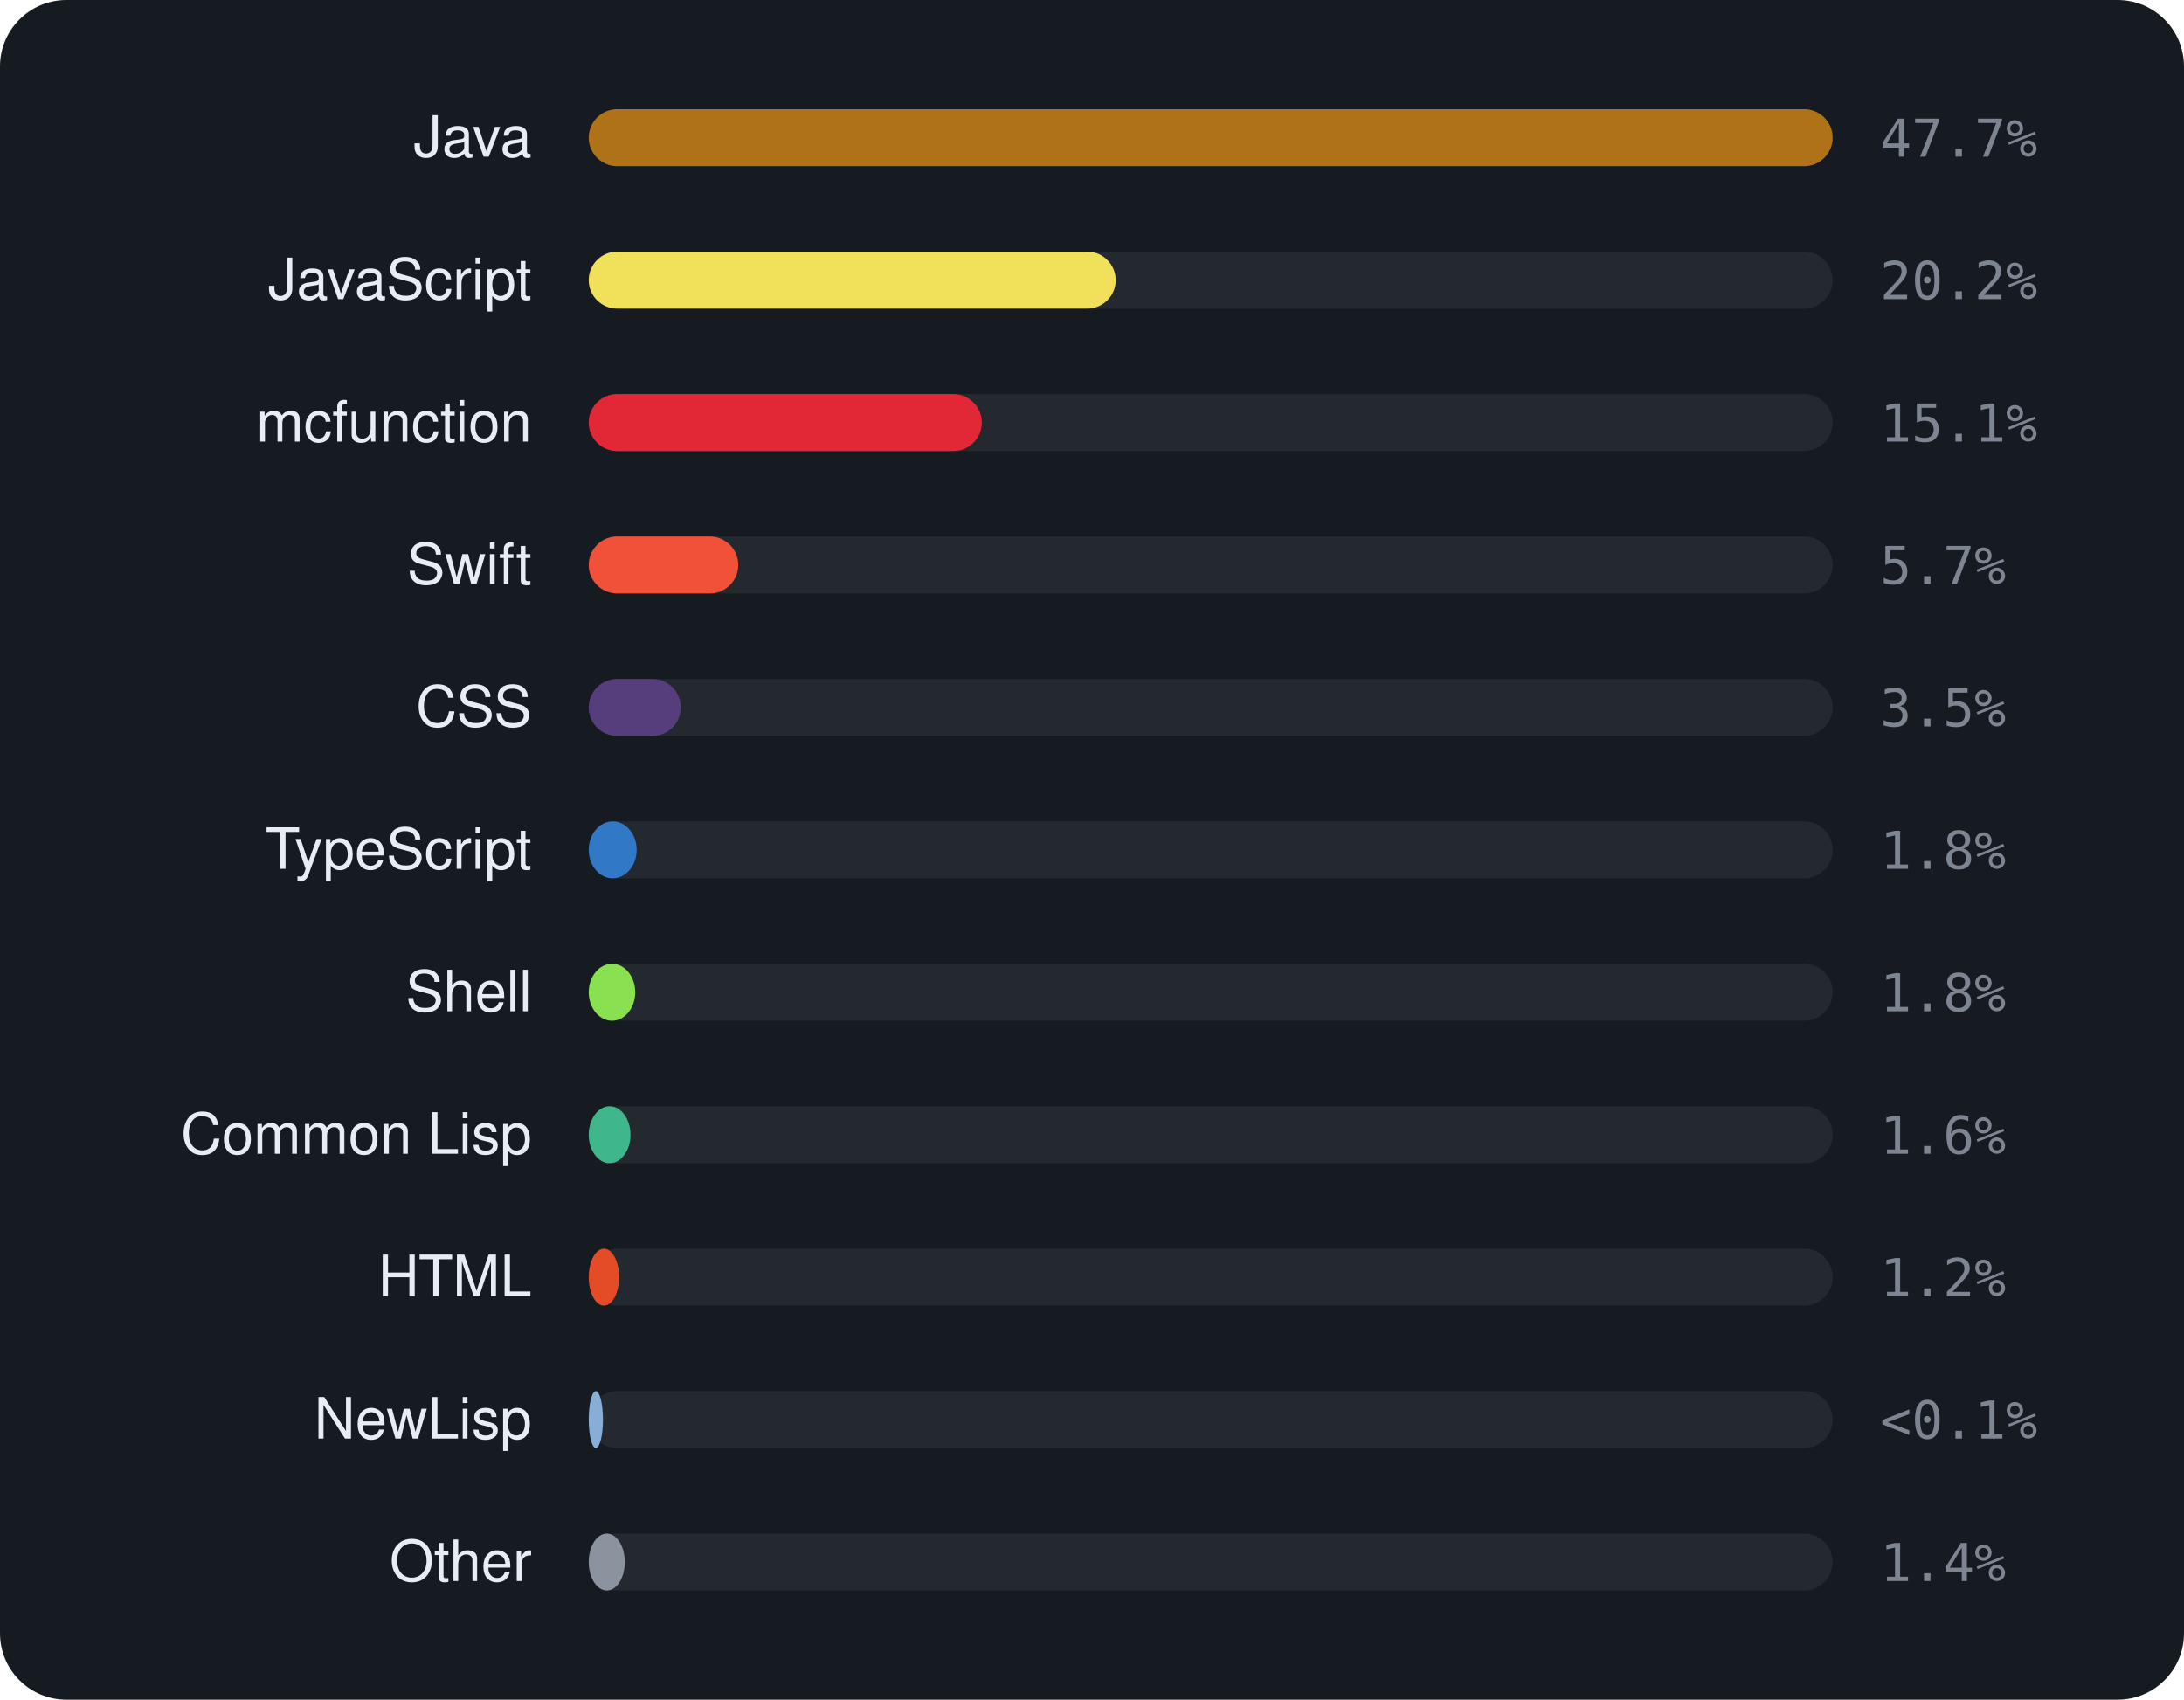
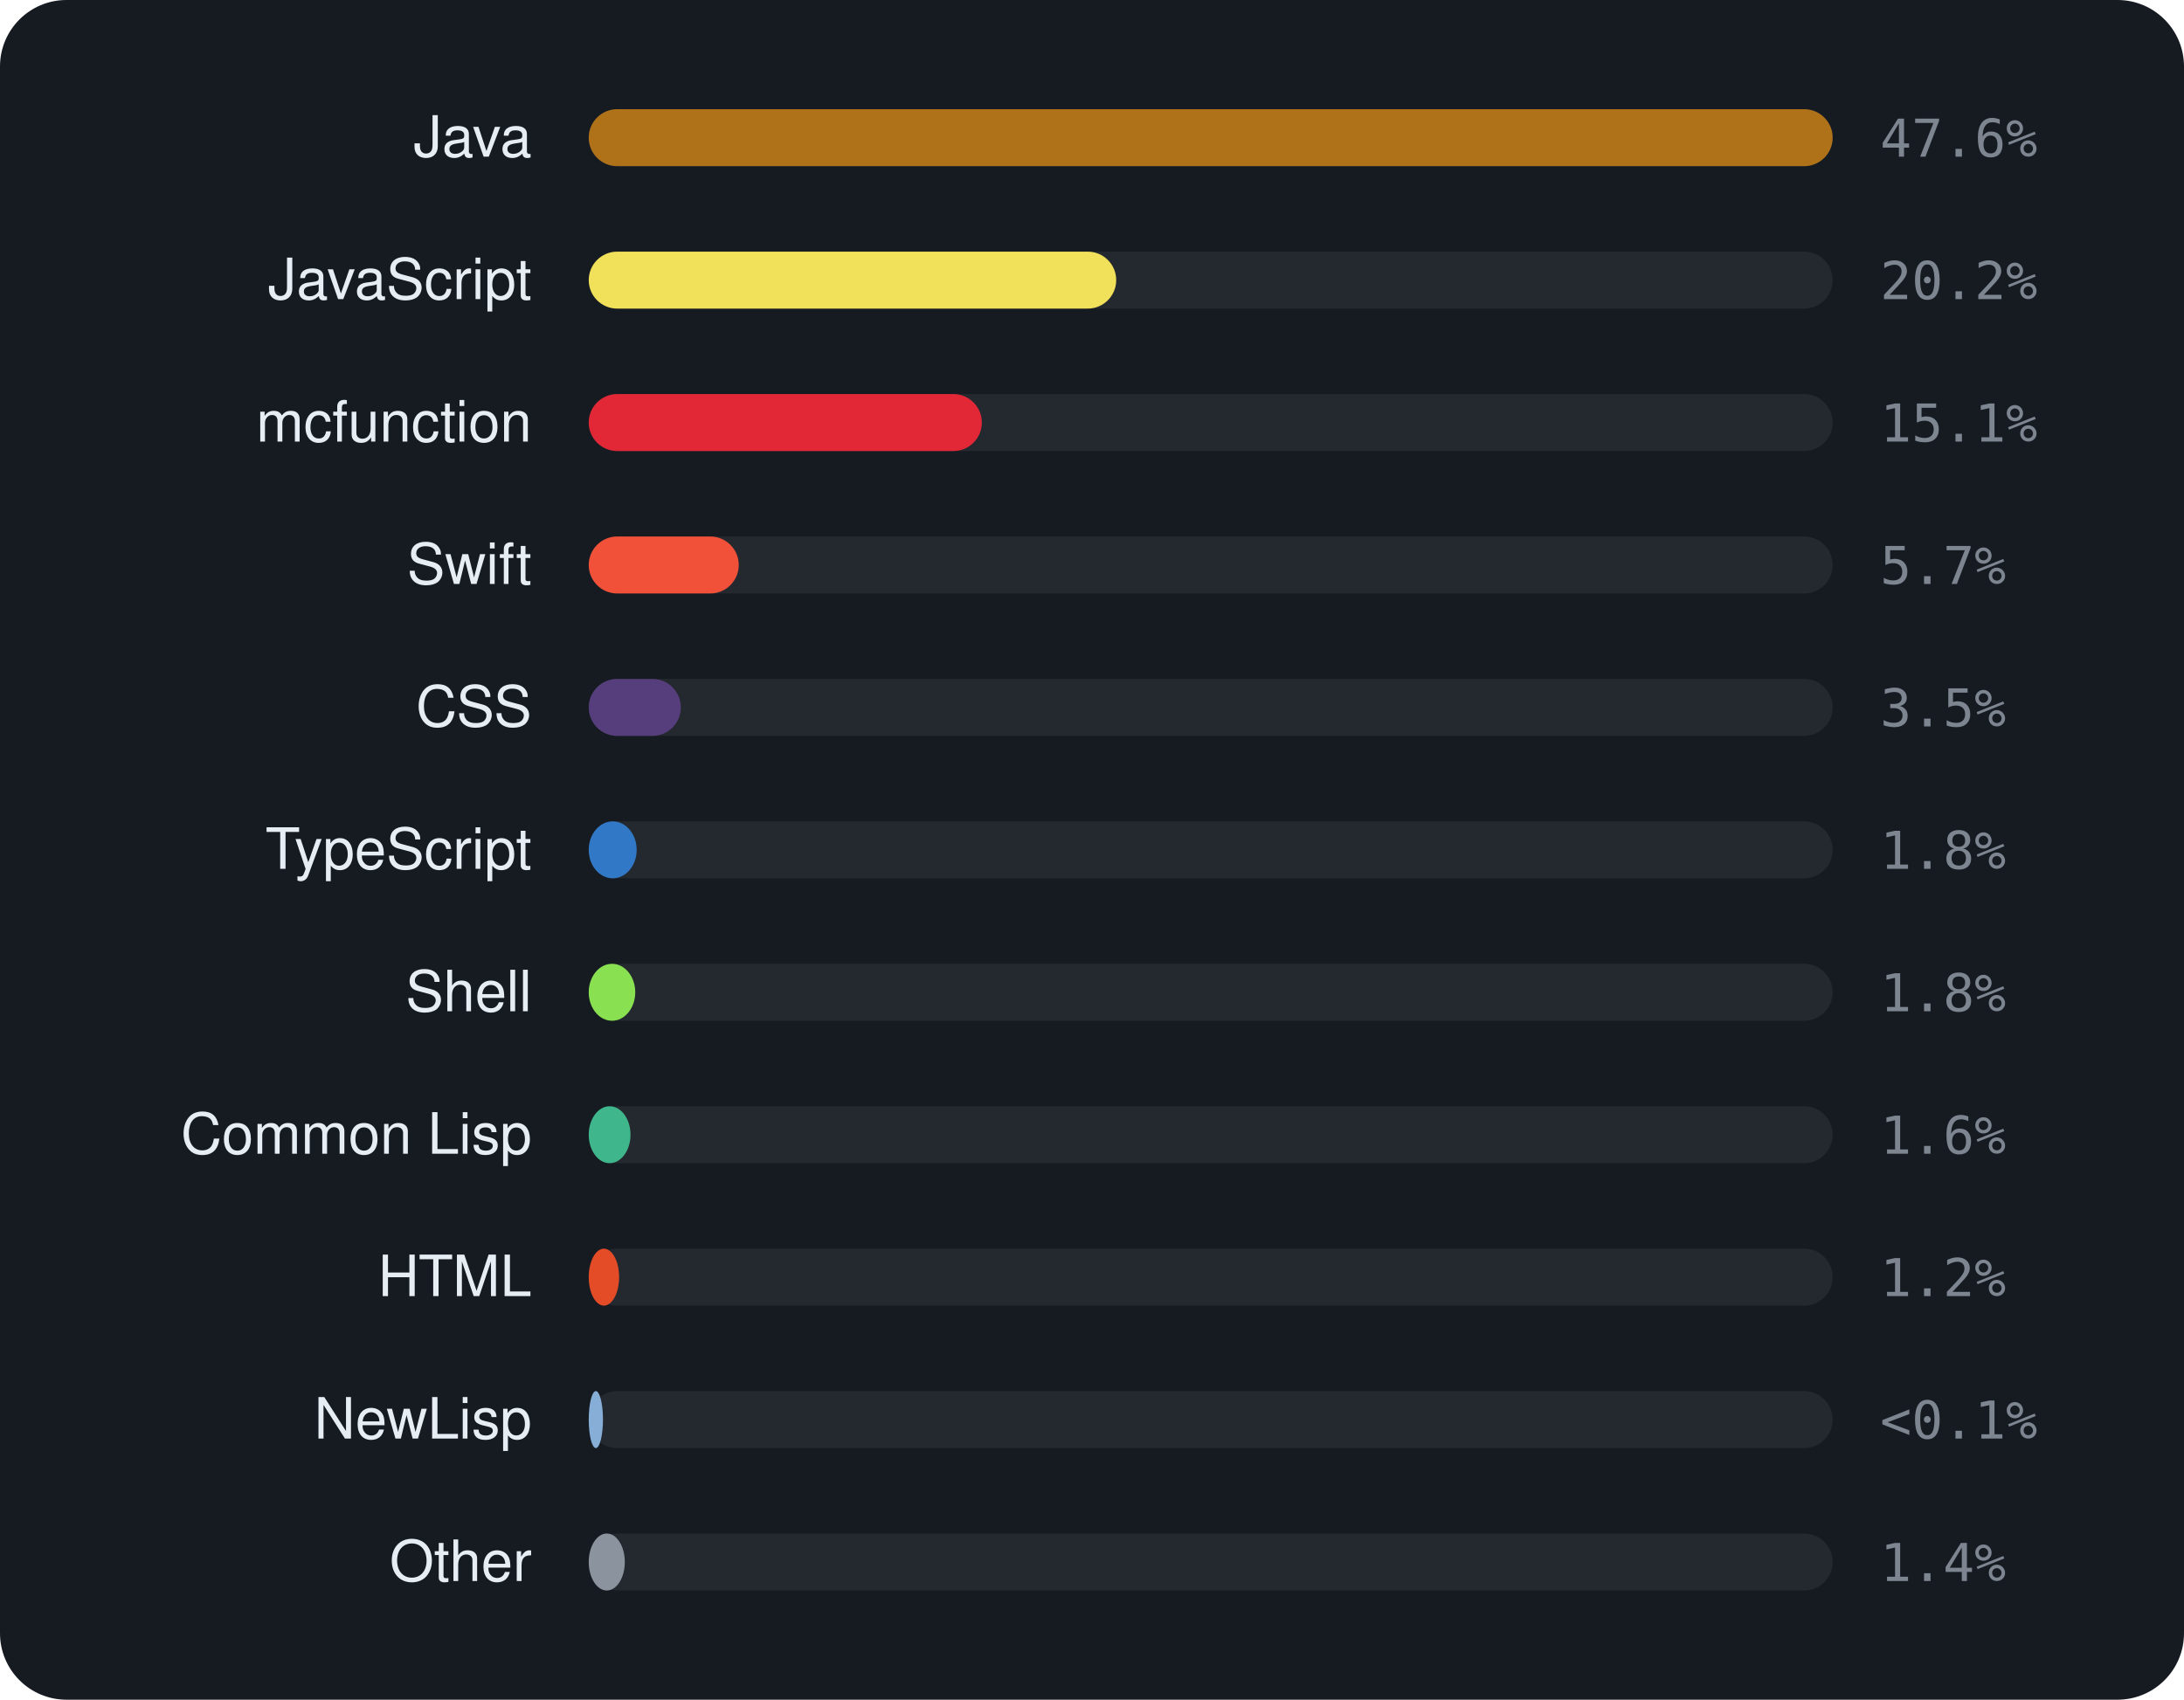
<svg xmlns="http://www.w3.org/2000/svg" viewBox="0 0 460 358" width="460" height="358" font-family="-apple-system,BlinkMacSystemFont,'Segoe UI',Helvetica,Arial,sans-serif">
  <rect width="460" height="358" rx="14" fill="#161b22" />
  <text x="112" y="33" text-anchor="end" font-size="12" fill="#e6edf3">Java</text>
  <rect x="124" y="23" width="262" height="12" rx="6" fill="rgba(255,255,255,0.06)" />
  <rect x="124" y="23" width="262.0" height="12" rx="6" fill="#b07219" />
-   <text x="396" y="33" font-size="11" font-family="monospace" fill="#7d8590">47.7%</text>
+   <text x="396" y="33" font-size="11" font-family="monospace" fill="#7d8590">47.6%</text>
  <text x="112" y="63" text-anchor="end" font-size="12" fill="#e6edf3">JavaScript</text>
  <rect x="124" y="53" width="262" height="12" rx="6" fill="rgba(255,255,255,0.06)" />
-   <rect x="124" y="53" width="111.0" height="12" rx="6" fill="#f1e05a" />
+   <rect x="124" y="53" width="111.1" height="12" rx="6" fill="#f1e05a" />
  <text x="396" y="63" font-size="11" font-family="monospace" fill="#7d8590">20.2%</text>
  <text x="112" y="93" text-anchor="end" font-size="12" fill="#e6edf3">mcfunction</text>
  <rect x="124" y="83" width="262" height="12" rx="6" fill="rgba(255,255,255,0.06)" />
  <rect x="124" y="83" width="82.8" height="12" rx="6" fill="#E22837" />
  <text x="396" y="93" font-size="11" font-family="monospace" fill="#7d8590">15.1%</text>
  <text x="112" y="123" text-anchor="end" font-size="12" fill="#e6edf3">Swift</text>
  <rect x="124" y="113" width="262" height="12" rx="6" fill="rgba(255,255,255,0.06)" />
-   <rect x="124" y="113" width="31.5" height="12" rx="6" fill="#F05138" />
+   <rect x="124" y="113" width="31.6" height="12" rx="6" fill="#F05138" />
  <text x="396" y="123" font-size="11" font-family="monospace" fill="#7d8590">5.7%</text>
  <text x="112" y="153" text-anchor="end" font-size="12" fill="#e6edf3">CSS</text>
  <rect x="124" y="143" width="262" height="12" rx="6" fill="rgba(255,255,255,0.06)" />
  <rect x="124" y="143" width="19.4" height="12" rx="6" fill="#563d7c" />
  <text x="396" y="153" font-size="11" font-family="monospace" fill="#7d8590">3.5%</text>
  <text x="112" y="183" text-anchor="end" font-size="12" fill="#e6edf3">TypeScript</text>
  <rect x="124" y="173" width="262" height="12" rx="6" fill="rgba(255,255,255,0.06)" />
  <rect x="124" y="173" width="10.1" height="12" rx="6" fill="#3178c6" />
  <text x="396" y="183" font-size="11" font-family="monospace" fill="#7d8590">1.8%</text>
  <text x="112" y="213" text-anchor="end" font-size="12" fill="#e6edf3">Shell</text>
  <rect x="124" y="203" width="262" height="12" rx="6" fill="rgba(255,255,255,0.06)" />
  <rect x="124" y="203" width="9.8" height="12" rx="6" fill="#89e051" />
  <text x="396" y="213" font-size="11" font-family="monospace" fill="#7d8590">1.8%</text>
  <text x="112" y="243" text-anchor="end" font-size="12" fill="#e6edf3">Common Lisp</text>
  <rect x="124" y="233" width="262" height="12" rx="6" fill="rgba(255,255,255,0.06)" />
  <rect x="124" y="233" width="8.8" height="12" rx="6" fill="#3fb68b" />
  <text x="396" y="243" font-size="11" font-family="monospace" fill="#7d8590">1.6%</text>
  <text x="112" y="273" text-anchor="end" font-size="12" fill="#e6edf3">HTML</text>
  <rect x="124" y="263" width="262" height="12" rx="6" fill="rgba(255,255,255,0.06)" />
  <rect x="124" y="263" width="6.4" height="12" rx="6" fill="#e34c26" />
  <text x="396" y="273" font-size="11" font-family="monospace" fill="#7d8590">1.2%</text>
  <text x="112" y="303" text-anchor="end" font-size="12" fill="#e6edf3">NewLisp</text>
  <rect x="124" y="293" width="262" height="12" rx="6" fill="rgba(255,255,255,0.06)" />
  <rect x="124" y="293" width="3.0" height="12" rx="6" fill="#87AED7" />
  <text x="396" y="303" font-size="11" font-family="monospace" fill="#7d8590">&lt;0.1%</text>
  <text x="112" y="333" text-anchor="end" font-size="12" fill="#e6edf3">Other</text>
  <rect x="124" y="323" width="262" height="12" rx="6" fill="rgba(255,255,255,0.06)" />
  <rect x="124" y="323" width="7.6" height="12" rx="6" fill="#8b949e" />
  <text x="396" y="333" font-size="11" font-family="monospace" fill="#7d8590">1.4%</text>
</svg>
